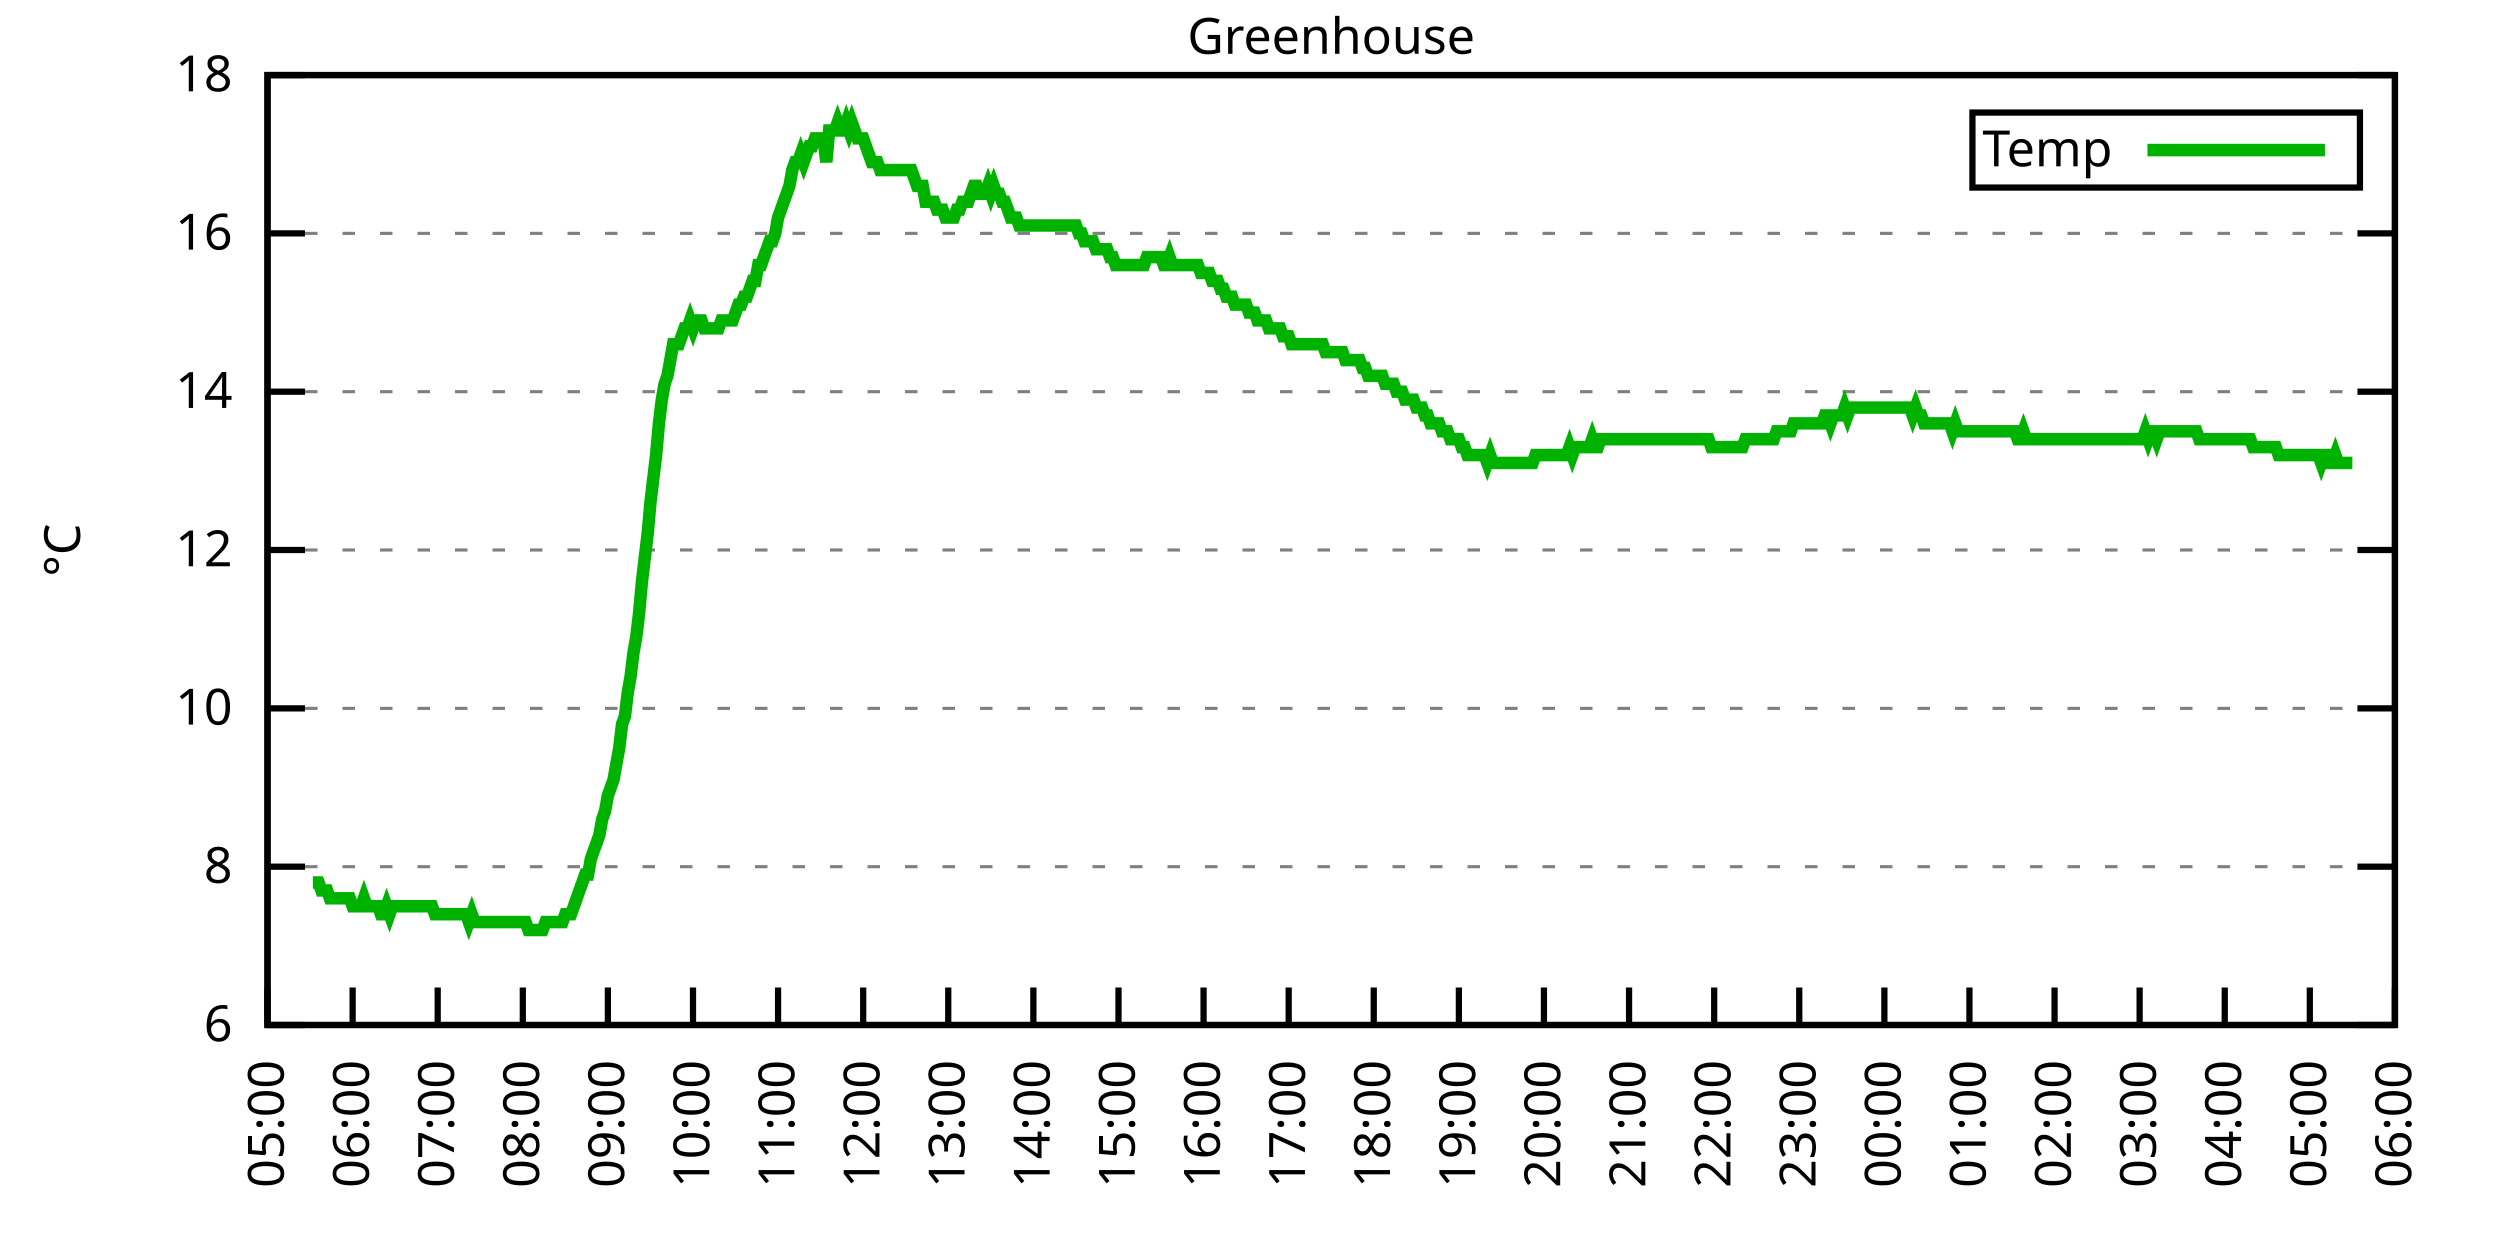
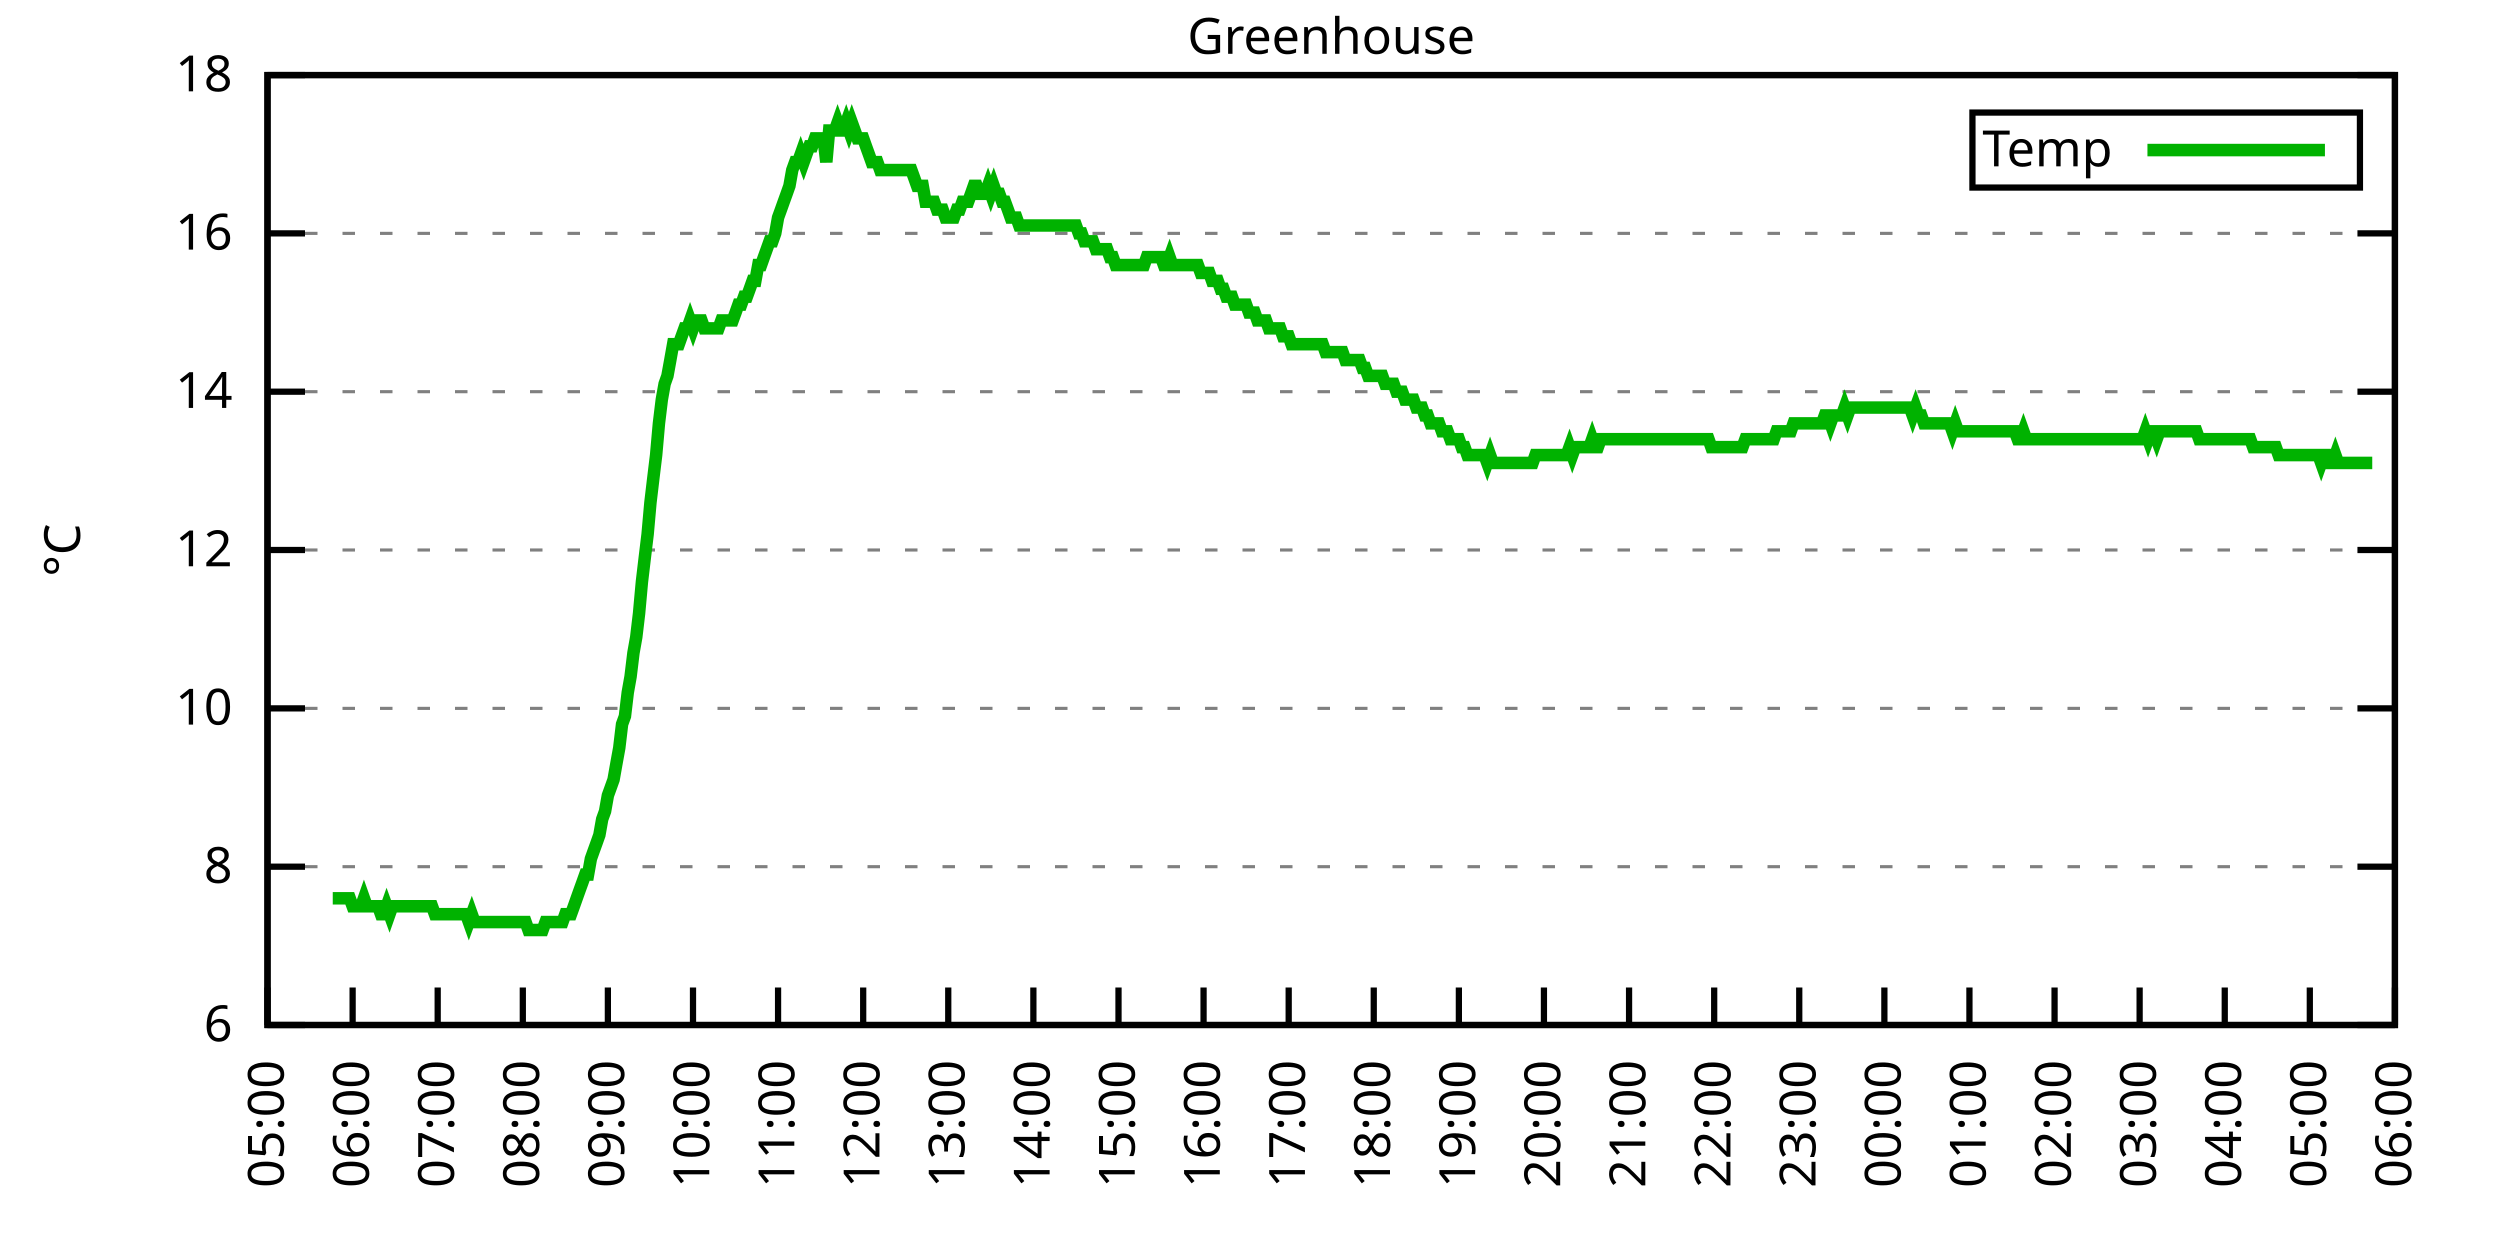
<svg xmlns="http://www.w3.org/2000/svg" xmlns:xlink="http://www.w3.org/1999/xlink" width="400" height="200" viewBox="0 0 400 200">
  <g id="gnuplot_canvas">
    <rect x="0" y="0" width="400" height="200" fill="none" />
    <defs>
      <circle id="gpDot" r="0.5" stroke-width="0.5" stroke="currentColor" />
      <path id="gpPt0" stroke-width="0.333" stroke="currentColor" d="M-1,0 h2 M0,-1 v2" />
      <path id="gpPt1" stroke-width="0.333" stroke="currentColor" d="M-1,-1 L1,1 M1,-1 L-1,1" />
      <path id="gpPt2" stroke-width="0.333" stroke="currentColor" d="M-1,0 L1,0 M0,-1 L0,1 M-1,-1 L1,1 M-1,1 L1,-1" />
      <rect id="gpPt3" stroke-width="0.333" stroke="currentColor" x="-1" y="-1" width="2" height="2" />
      <rect id="gpPt4" stroke-width="0.333" stroke="currentColor" fill="currentColor" x="-1" y="-1" width="2" height="2" />
      <circle id="gpPt5" stroke-width="0.333" stroke="currentColor" cx="0" cy="0" r="1" />
      <use xlink:href="#gpPt5" id="gpPt6" fill="currentColor" stroke="none" />
      <path id="gpPt7" stroke-width="0.333" stroke="currentColor" d="M0,-1.33 L-1.33,0.67 L1.33,0.67 z" />
      <use xlink:href="#gpPt7" id="gpPt8" fill="currentColor" stroke="none" />
      <use xlink:href="#gpPt7" id="gpPt9" stroke="currentColor" transform="rotate(180)" />
      <use xlink:href="#gpPt9" id="gpPt10" fill="currentColor" stroke="none" />
      <use xlink:href="#gpPt3" id="gpPt11" stroke="currentColor" transform="rotate(45)" />
      <use xlink:href="#gpPt11" id="gpPt12" fill="currentColor" stroke="none" />
      <path id="gpPt13" stroke-width="0.333" stroke="currentColor" d="M0,1.330 L1.265,0.411 L0.782,-1.067 L-0.782,-1.076 L-1.265,0.411 z" />
      <use xlink:href="#gpPt13" id="gpPt14" fill="currentColor" stroke="none" />
      <filter id="textbox" filterUnits="objectBoundingBox" x="0" y="0" height="1" width="1">
        <feFlood flood-color="white" flood-opacity="1" result="bgnd" />
        <feComposite in="SourceGraphic" in2="bgnd" operator="atop" />
      </filter>
      <filter id="greybox" filterUnits="objectBoundingBox" x="0" y="0" height="1" width="1">
        <feFlood flood-color="lightgrey" flood-opacity="1" result="grey" />
        <feComposite in="SourceGraphic" in2="grey" operator="atop" />
      </filter>
    </defs>
    <g fill="none" color="white" stroke="currentColor" stroke-width="1.00" stroke-linecap="butt" stroke-linejoin="miter">
</g>
    <g fill="none" color="black" stroke="currentColor" stroke-width="1.00" stroke-linecap="butt" stroke-linejoin="miter">
      <g stroke="none" shape-rendering="crispEdges">
        <polygon fill="rgb(255, 255, 255)" points="42.80,164.00 383.18,164.00 383.18,12.02 42.80,12.02 " />
      </g>
    </g>
    <g fill="none" color="black" stroke="currentColor" stroke-width="1.00" stroke-linecap="butt" stroke-linejoin="miter">
</g>
    <g fill="none" color="black" stroke="black" stroke-width="0.50" stroke-linecap="butt" stroke-linejoin="miter">
</g>
    <g fill="none" color="gray" stroke="currentColor" stroke-width="0.50" stroke-linecap="butt" stroke-linejoin="miter">
      <path stroke="gray" stroke-dasharray="2,4" class="gridline" d="M42.80,164.00 L383.19,164.00  " />
    </g>
    <g fill="none" color="gray" stroke="gray" stroke-width="1.00" stroke-linecap="butt" stroke-linejoin="miter">
</g>
    <g fill="none" color="black" stroke="currentColor" stroke-width="1.00" stroke-linecap="butt" stroke-linejoin="miter">
      <path stroke="black" d="M42.80,164.00 L48.80,164.00 M383.19,164.00 L377.19,164.00  " />
      <g transform="translate(37.20,166.60)" stroke="none" fill="black" font-family="Sans" font-size="8.00" text-anchor="end">
        <text>
          <tspan font-family="Sans"> 6</tspan>
        </text>
      </g>
    </g>
    <g fill="none" color="black" stroke="currentColor" stroke-width="1.00" stroke-linecap="butt" stroke-linejoin="miter">
</g>
    <g fill="none" color="black" stroke="black" stroke-width="0.50" stroke-linecap="butt" stroke-linejoin="miter">
</g>
    <g fill="none" color="gray" stroke="currentColor" stroke-width="0.50" stroke-linecap="butt" stroke-linejoin="miter">
      <path stroke="gray" stroke-dasharray="2,4" class="gridline" d="M42.80,138.67 L383.19,138.67  " />
    </g>
    <g fill="none" color="gray" stroke="gray" stroke-width="1.00" stroke-linecap="butt" stroke-linejoin="miter">
</g>
    <g fill="none" color="black" stroke="currentColor" stroke-width="1.00" stroke-linecap="butt" stroke-linejoin="miter">
      <path stroke="black" d="M42.80,138.67 L48.80,138.67 M383.19,138.67 L377.19,138.67  " />
      <g transform="translate(37.20,141.27)" stroke="none" fill="black" font-family="Sans" font-size="8.00" text-anchor="end">
        <text>
          <tspan font-family="Sans"> 8</tspan>
        </text>
      </g>
    </g>
    <g fill="none" color="black" stroke="currentColor" stroke-width="1.00" stroke-linecap="butt" stroke-linejoin="miter">
</g>
    <g fill="none" color="black" stroke="black" stroke-width="0.50" stroke-linecap="butt" stroke-linejoin="miter">
</g>
    <g fill="none" color="gray" stroke="currentColor" stroke-width="0.50" stroke-linecap="butt" stroke-linejoin="miter">
      <path stroke="gray" stroke-dasharray="2,4" class="gridline" d="M42.80,113.34 L383.19,113.34  " />
    </g>
    <g fill="none" color="gray" stroke="gray" stroke-width="1.00" stroke-linecap="butt" stroke-linejoin="miter">
</g>
    <g fill="none" color="black" stroke="currentColor" stroke-width="1.00" stroke-linecap="butt" stroke-linejoin="miter">
      <path stroke="black" d="M42.80,113.34 L48.80,113.34 M383.19,113.34 L377.19,113.34  " />
      <g transform="translate(37.20,115.94)" stroke="none" fill="black" font-family="Sans" font-size="8.00" text-anchor="end">
        <text>
          <tspan font-family="Sans"> 10</tspan>
        </text>
      </g>
    </g>
    <g fill="none" color="black" stroke="currentColor" stroke-width="1.00" stroke-linecap="butt" stroke-linejoin="miter">
</g>
    <g fill="none" color="black" stroke="black" stroke-width="0.50" stroke-linecap="butt" stroke-linejoin="miter">
</g>
    <g fill="none" color="gray" stroke="currentColor" stroke-width="0.50" stroke-linecap="butt" stroke-linejoin="miter">
      <path stroke="gray" stroke-dasharray="2,4" class="gridline" d="M42.80,88.00 L383.19,88.00  " />
    </g>
    <g fill="none" color="gray" stroke="gray" stroke-width="1.00" stroke-linecap="butt" stroke-linejoin="miter">
</g>
    <g fill="none" color="black" stroke="currentColor" stroke-width="1.00" stroke-linecap="butt" stroke-linejoin="miter">
      <path stroke="black" d="M42.80,88.00 L48.80,88.00 M383.19,88.00 L377.19,88.00  " />
      <g transform="translate(37.20,90.60)" stroke="none" fill="black" font-family="Sans" font-size="8.00" text-anchor="end">
        <text>
          <tspan font-family="Sans"> 12</tspan>
        </text>
      </g>
    </g>
    <g fill="none" color="black" stroke="currentColor" stroke-width="1.00" stroke-linecap="butt" stroke-linejoin="miter">
</g>
    <g fill="none" color="black" stroke="black" stroke-width="0.50" stroke-linecap="butt" stroke-linejoin="miter">
</g>
    <g fill="none" color="gray" stroke="currentColor" stroke-width="0.50" stroke-linecap="butt" stroke-linejoin="miter">
      <path stroke="gray" stroke-dasharray="2,4" class="gridline" d="M42.80,62.67 L383.19,62.67  " />
    </g>
    <g fill="none" color="gray" stroke="gray" stroke-width="1.00" stroke-linecap="butt" stroke-linejoin="miter">
</g>
    <g fill="none" color="black" stroke="currentColor" stroke-width="1.00" stroke-linecap="butt" stroke-linejoin="miter">
      <path stroke="black" d="M42.80,62.67 L48.80,62.67 M383.19,62.67 L377.19,62.67  " />
      <g transform="translate(37.20,65.27)" stroke="none" fill="black" font-family="Sans" font-size="8.00" text-anchor="end">
        <text>
          <tspan font-family="Sans"> 14</tspan>
        </text>
      </g>
    </g>
    <g fill="none" color="black" stroke="currentColor" stroke-width="1.00" stroke-linecap="butt" stroke-linejoin="miter">
</g>
    <g fill="none" color="black" stroke="black" stroke-width="0.50" stroke-linecap="butt" stroke-linejoin="miter">
</g>
    <g fill="none" color="gray" stroke="currentColor" stroke-width="0.50" stroke-linecap="butt" stroke-linejoin="miter">
      <path stroke="gray" stroke-dasharray="2,4" class="gridline" d="M42.80,37.34 L383.19,37.34  " />
    </g>
    <g fill="none" color="gray" stroke="gray" stroke-width="1.00" stroke-linecap="butt" stroke-linejoin="miter">
</g>
    <g fill="none" color="black" stroke="currentColor" stroke-width="1.00" stroke-linecap="butt" stroke-linejoin="miter">
      <path stroke="black" d="M42.80,37.34 L48.80,37.34 M383.19,37.34 L377.19,37.34  " />
      <g transform="translate(37.20,39.94)" stroke="none" fill="black" font-family="Sans" font-size="8.00" text-anchor="end">
        <text>
          <tspan font-family="Sans"> 16</tspan>
        </text>
      </g>
    </g>
    <g fill="none" color="black" stroke="currentColor" stroke-width="1.00" stroke-linecap="butt" stroke-linejoin="miter">
</g>
    <g fill="none" color="black" stroke="black" stroke-width="0.50" stroke-linecap="butt" stroke-linejoin="miter">
</g>
    <g fill="none" color="gray" stroke="currentColor" stroke-width="0.50" stroke-linecap="butt" stroke-linejoin="miter">
      <path stroke="gray" stroke-dasharray="2,4" class="gridline" d="M42.80,12.01 L383.19,12.01  " />
    </g>
    <g fill="none" color="gray" stroke="gray" stroke-width="1.00" stroke-linecap="butt" stroke-linejoin="miter">
</g>
    <g fill="none" color="black" stroke="currentColor" stroke-width="1.00" stroke-linecap="butt" stroke-linejoin="miter">
      <path stroke="black" d="M42.80,12.01 L48.80,12.01 M383.19,12.01 L377.19,12.01  " />
      <g transform="translate(37.20,14.61)" stroke="none" fill="black" font-family="Sans" font-size="8.00" text-anchor="end">
        <text>
          <tspan font-family="Sans"> 18</tspan>
        </text>
      </g>
    </g>
    <g fill="none" color="black" stroke="currentColor" stroke-width="1.00" stroke-linecap="butt" stroke-linejoin="miter">
      <path stroke="black" d="M42.80,164.00 L42.80,158.00  " />
      <g transform="translate(45.40,169.60) rotate(270.00)" stroke="none" fill="black" font-family="Sans" font-size="8.00" text-anchor="end">
        <text>
          <tspan font-family="Sans">05:00</tspan>
        </text>
      </g>
    </g>
    <g fill="none" color="black" stroke="currentColor" stroke-width="1.00" stroke-linecap="butt" stroke-linejoin="miter">
      <path stroke="black" d="M56.42,164.00 L56.42,158.00  " />
      <g transform="translate(59.02,169.60) rotate(270.00)" stroke="none" fill="black" font-family="Sans" font-size="8.00" text-anchor="end">
        <text>
          <tspan font-family="Sans">06:00</tspan>
        </text>
      </g>
    </g>
    <g fill="none" color="black" stroke="currentColor" stroke-width="1.00" stroke-linecap="butt" stroke-linejoin="miter">
      <path stroke="black" d="M70.03,164.00 L70.03,158.00  " />
      <g transform="translate(72.63,169.60) rotate(270.00)" stroke="none" fill="black" font-family="Sans" font-size="8.00" text-anchor="end">
        <text>
          <tspan font-family="Sans">07:00</tspan>
        </text>
      </g>
    </g>
    <g fill="none" color="black" stroke="currentColor" stroke-width="1.00" stroke-linecap="butt" stroke-linejoin="miter">
      <path stroke="black" d="M83.65,164.00 L83.65,158.00  " />
      <g transform="translate(86.25,169.60) rotate(270.00)" stroke="none" fill="black" font-family="Sans" font-size="8.00" text-anchor="end">
        <text>
          <tspan font-family="Sans">08:00</tspan>
        </text>
      </g>
    </g>
    <g fill="none" color="black" stroke="currentColor" stroke-width="1.00" stroke-linecap="butt" stroke-linejoin="miter">
      <path stroke="black" d="M97.26,164.00 L97.26,158.00  " />
      <g transform="translate(99.86,169.60) rotate(270.00)" stroke="none" fill="black" font-family="Sans" font-size="8.00" text-anchor="end">
        <text>
          <tspan font-family="Sans">09:00</tspan>
        </text>
      </g>
    </g>
    <g fill="none" color="black" stroke="currentColor" stroke-width="1.00" stroke-linecap="butt" stroke-linejoin="miter">
      <path stroke="black" d="M110.88,164.00 L110.88,158.00  " />
      <g transform="translate(113.48,169.60) rotate(270.00)" stroke="none" fill="black" font-family="Sans" font-size="8.00" text-anchor="end">
        <text>
          <tspan font-family="Sans">10:00</tspan>
        </text>
      </g>
    </g>
    <g fill="none" color="black" stroke="currentColor" stroke-width="1.00" stroke-linecap="butt" stroke-linejoin="miter">
      <path stroke="black" d="M124.49,164.00 L124.49,158.00  " />
      <g transform="translate(127.09,169.60) rotate(270.00)" stroke="none" fill="black" font-family="Sans" font-size="8.00" text-anchor="end">
        <text>
          <tspan font-family="Sans">11:00</tspan>
        </text>
      </g>
    </g>
    <g fill="none" color="black" stroke="currentColor" stroke-width="1.00" stroke-linecap="butt" stroke-linejoin="miter">
      <path stroke="black" d="M138.11,164.00 L138.11,158.00  " />
      <g transform="translate(140.71,169.60) rotate(270.00)" stroke="none" fill="black" font-family="Sans" font-size="8.00" text-anchor="end">
        <text>
          <tspan font-family="Sans">12:00</tspan>
        </text>
      </g>
    </g>
    <g fill="none" color="black" stroke="currentColor" stroke-width="1.00" stroke-linecap="butt" stroke-linejoin="miter">
      <path stroke="black" d="M151.72,164.00 L151.72,158.00  " />
      <g transform="translate(154.32,169.60) rotate(270.00)" stroke="none" fill="black" font-family="Sans" font-size="8.00" text-anchor="end">
        <text>
          <tspan font-family="Sans">13:00</tspan>
        </text>
      </g>
    </g>
    <g fill="none" color="black" stroke="currentColor" stroke-width="1.00" stroke-linecap="butt" stroke-linejoin="miter">
      <path stroke="black" d="M165.34,164.00 L165.34,158.00  " />
      <g transform="translate(167.94,169.60) rotate(270.00)" stroke="none" fill="black" font-family="Sans" font-size="8.00" text-anchor="end">
        <text>
          <tspan font-family="Sans">14:00</tspan>
        </text>
      </g>
    </g>
    <g fill="none" color="black" stroke="currentColor" stroke-width="1.00" stroke-linecap="butt" stroke-linejoin="miter">
      <path stroke="black" d="M178.96,164.00 L178.96,158.00  " />
      <g transform="translate(181.56,169.60) rotate(270.00)" stroke="none" fill="black" font-family="Sans" font-size="8.00" text-anchor="end">
        <text>
          <tspan font-family="Sans">15:00</tspan>
        </text>
      </g>
    </g>
    <g fill="none" color="black" stroke="currentColor" stroke-width="1.00" stroke-linecap="butt" stroke-linejoin="miter">
      <path stroke="black" d="M192.57,164.00 L192.57,158.00  " />
      <g transform="translate(195.17,169.60) rotate(270.00)" stroke="none" fill="black" font-family="Sans" font-size="8.00" text-anchor="end">
        <text>
          <tspan font-family="Sans">16:00</tspan>
        </text>
      </g>
    </g>
    <g fill="none" color="black" stroke="currentColor" stroke-width="1.00" stroke-linecap="butt" stroke-linejoin="miter">
      <path stroke="black" d="M206.19,164.00 L206.19,158.00  " />
      <g transform="translate(208.79,169.60) rotate(270.00)" stroke="none" fill="black" font-family="Sans" font-size="8.00" text-anchor="end">
        <text>
          <tspan font-family="Sans">17:00</tspan>
        </text>
      </g>
    </g>
    <g fill="none" color="black" stroke="currentColor" stroke-width="1.00" stroke-linecap="butt" stroke-linejoin="miter">
      <path stroke="black" d="M219.80,164.00 L219.80,158.00  " />
      <g transform="translate(222.40,169.60) rotate(270.00)" stroke="none" fill="black" font-family="Sans" font-size="8.00" text-anchor="end">
        <text>
          <tspan font-family="Sans">18:00</tspan>
        </text>
      </g>
    </g>
    <g fill="none" color="black" stroke="currentColor" stroke-width="1.00" stroke-linecap="butt" stroke-linejoin="miter">
      <path stroke="black" d="M233.42,164.00 L233.42,158.00  " />
      <g transform="translate(236.02,169.60) rotate(270.00)" stroke="none" fill="black" font-family="Sans" font-size="8.00" text-anchor="end">
        <text>
          <tspan font-family="Sans">19:00</tspan>
        </text>
      </g>
    </g>
    <g fill="none" color="black" stroke="currentColor" stroke-width="1.00" stroke-linecap="butt" stroke-linejoin="miter">
      <path stroke="black" d="M247.03,164.00 L247.03,158.00  " />
      <g transform="translate(249.63,169.60) rotate(270.00)" stroke="none" fill="black" font-family="Sans" font-size="8.00" text-anchor="end">
        <text>
          <tspan font-family="Sans">20:00</tspan>
        </text>
      </g>
    </g>
    <g fill="none" color="black" stroke="currentColor" stroke-width="1.00" stroke-linecap="butt" stroke-linejoin="miter">
      <path stroke="black" d="M260.65,164.00 L260.65,158.00  " />
      <g transform="translate(263.25,169.60) rotate(270.00)" stroke="none" fill="black" font-family="Sans" font-size="8.00" text-anchor="end">
        <text>
          <tspan font-family="Sans">21:00</tspan>
        </text>
      </g>
    </g>
    <g fill="none" color="black" stroke="currentColor" stroke-width="1.00" stroke-linecap="butt" stroke-linejoin="miter">
      <path stroke="black" d="M274.27,164.00 L274.27,158.00  " />
      <g transform="translate(276.87,169.60) rotate(270.00)" stroke="none" fill="black" font-family="Sans" font-size="8.00" text-anchor="end">
        <text>
          <tspan font-family="Sans">22:00</tspan>
        </text>
      </g>
    </g>
    <g fill="none" color="black" stroke="currentColor" stroke-width="1.00" stroke-linecap="butt" stroke-linejoin="miter">
      <path stroke="black" d="M287.88,164.00 L287.88,158.00  " />
      <g transform="translate(290.48,169.60) rotate(270.00)" stroke="none" fill="black" font-family="Sans" font-size="8.00" text-anchor="end">
        <text>
          <tspan font-family="Sans">23:00</tspan>
        </text>
      </g>
    </g>
    <g fill="none" color="black" stroke="currentColor" stroke-width="1.00" stroke-linecap="butt" stroke-linejoin="miter">
      <path stroke="black" d="M301.50,164.00 L301.50,158.00  " />
      <g transform="translate(304.10,169.60) rotate(270.00)" stroke="none" fill="black" font-family="Sans" font-size="8.00" text-anchor="end">
        <text>
          <tspan font-family="Sans">00:00</tspan>
        </text>
      </g>
    </g>
    <g fill="none" color="black" stroke="currentColor" stroke-width="1.00" stroke-linecap="butt" stroke-linejoin="miter">
      <path stroke="black" d="M315.11,164.00 L315.11,158.00  " />
      <g transform="translate(317.71,169.60) rotate(270.00)" stroke="none" fill="black" font-family="Sans" font-size="8.00" text-anchor="end">
        <text>
          <tspan font-family="Sans">01:00</tspan>
        </text>
      </g>
    </g>
    <g fill="none" color="black" stroke="currentColor" stroke-width="1.00" stroke-linecap="butt" stroke-linejoin="miter">
      <path stroke="black" d="M328.73,164.00 L328.73,158.00  " />
      <g transform="translate(331.33,169.60) rotate(270.00)" stroke="none" fill="black" font-family="Sans" font-size="8.00" text-anchor="end">
        <text>
          <tspan font-family="Sans">02:00</tspan>
        </text>
      </g>
    </g>
    <g fill="none" color="black" stroke="currentColor" stroke-width="1.00" stroke-linecap="butt" stroke-linejoin="miter">
      <path stroke="black" d="M342.34,164.00 L342.34,158.00  " />
      <g transform="translate(344.94,169.60) rotate(270.00)" stroke="none" fill="black" font-family="Sans" font-size="8.00" text-anchor="end">
        <text>
          <tspan font-family="Sans">03:00</tspan>
        </text>
      </g>
    </g>
    <g fill="none" color="black" stroke="currentColor" stroke-width="1.00" stroke-linecap="butt" stroke-linejoin="miter">
      <path stroke="black" d="M355.96,164.00 L355.96,158.00  " />
      <g transform="translate(358.56,169.60) rotate(270.00)" stroke="none" fill="black" font-family="Sans" font-size="8.00" text-anchor="end">
        <text>
          <tspan font-family="Sans">04:00</tspan>
        </text>
      </g>
    </g>
    <g fill="none" color="black" stroke="currentColor" stroke-width="1.00" stroke-linecap="butt" stroke-linejoin="miter">
      <path stroke="black" d="M369.57,164.00 L369.57,158.00  " />
      <g transform="translate(372.17,169.60) rotate(270.00)" stroke="none" fill="black" font-family="Sans" font-size="8.00" text-anchor="end">
        <text>
          <tspan font-family="Sans">05:00</tspan>
        </text>
      </g>
    </g>
    <g fill="none" color="black" stroke="currentColor" stroke-width="1.00" stroke-linecap="butt" stroke-linejoin="miter">
      <path stroke="black" d="M383.19,164.00 L383.19,158.00  " />
      <g transform="translate(385.79,169.60) rotate(270.00)" stroke="none" fill="black" font-family="Sans" font-size="8.00" text-anchor="end">
        <text>
          <tspan font-family="Sans">06:00</tspan>
        </text>
      </g>
    </g>
    <g fill="none" color="black" stroke="currentColor" stroke-width="1.00" stroke-linecap="butt" stroke-linejoin="miter">
</g>
    <g fill="none" color="black" stroke="currentColor" stroke-width="1.00" stroke-linecap="butt" stroke-linejoin="miter">
      <path stroke="black" d="M42.80,12.01 L42.80,164.00 L383.19,164.00 L383.19,12.01 L42.80,12.01 Z  " />
    </g>
    <g fill="none" color="black" stroke="currentColor" stroke-width="1.00" stroke-linecap="butt" stroke-linejoin="miter">
</g>
    <g fill="none" color="black" stroke="currentColor" stroke-width="1.00" stroke-linecap="butt" stroke-linejoin="miter">
      <path stroke="black" d="M315.59,30.01 L315.59,18.01 L377.59,18.01 L377.59,30.01 L315.59,30.01 Z  " />
    </g>
    <g id="Greenhouse_plot_1">
      <g fill="none" color="white" stroke="black" stroke-width="2.00" stroke-linecap="butt" stroke-linejoin="miter">
</g>
      <g fill="none" color="black" stroke="currentColor" stroke-width="2.00" stroke-linecap="butt" stroke-linejoin="miter">
        <g transform="translate(337.99,26.61)" stroke="none" fill="black" font-family="Sans" font-size="8.00" text-anchor="end">
          <text>
            <tspan font-family="Sans">Temp</tspan>
          </text>
        </g>
      </g>
      <g fill="none" color="black" stroke="currentColor" stroke-width="2.00" stroke-linecap="butt" stroke-linejoin="miter">
-         <path stroke="rgb(  0, 178,   0)" d="M343.59,24.01 L371.99,24.01 M50.06,141.20 L50.52,141.20 L50.97,141.20 L51.42,142.47 L51.88,142.47 L52.33,142.47   L52.78,143.73 L53.24,143.73 L53.69,143.73 L54.15,143.73 L54.60,143.73 L55.05,143.73 L55.51,143.73 L55.96,143.73   L56.42,145.00 L56.87,145.00 L57.32,145.00 L57.78,145.00 L58.23,143.73 L58.68,145.00 L59.14,145.00 L59.59,145.00   L60.05,145.00 L60.50,145.00 L60.95,146.27 L61.41,146.27 L61.86,145.00 L62.32,146.27 L62.77,145.00 L63.22,145.00   L63.68,145.00 L64.13,145.00 L64.58,145.00 L65.04,145.00 L65.49,145.00 L65.95,145.00 L66.40,145.00 L66.85,145.00   L67.31,145.00 L67.76,145.00 L68.22,145.00 L68.67,145.00 L69.12,145.00 L69.58,146.27 L70.03,146.27 L70.49,146.27   L70.94,146.27 L71.39,146.27 L71.85,146.27 L72.30,146.27 L72.75,146.27 L73.21,146.27 L73.66,146.27 L74.12,146.27   L74.57,146.27 L75.02,147.53 L75.48,146.27 L75.93,147.53 L76.39,147.53 L76.84,147.53 L77.29,147.53 L77.75,147.53   L78.20,147.53 L78.65,147.53 L79.11,147.53 L79.56,147.53 L80.02,147.53 L80.47,147.53 L80.92,147.53 L81.38,147.53   L81.83,147.53 L82.29,147.53 L82.74,147.53 L83.19,147.53 L83.65,147.53 L84.10,147.53 L84.55,148.80 L85.01,148.80   L85.46,148.80 L85.92,148.80 L86.37,148.80 L86.82,148.80 L87.28,147.53 L87.73,147.53 L88.19,147.53 L88.64,147.53   L89.09,147.53 L89.55,147.53 L90.00,147.53 L90.45,146.27 L90.91,146.27 L91.36,146.27 L91.82,145.00 L92.27,143.73   L92.72,142.47 L93.18,141.20 L93.63,139.93 L94.09,139.93 L94.54,137.40 L94.99,136.14 L95.45,134.87 L95.90,133.60   L96.35,131.07 L96.81,129.80 L97.26,127.27 L97.72,126.00 L98.17,124.74 L98.62,122.20 L99.08,119.67 L99.53,115.87   L99.99,114.60 L100.44,110.80 L100.89,108.27 L101.35,104.47 L101.80,101.94 L102.25,98.14 L102.71,93.07 L103.16,89.27   L103.62,85.47 L104.07,80.41 L104.52,76.61 L104.98,72.81 L105.43,67.74 L105.89,63.94 L106.34,61.41 L106.79,60.14   L107.25,57.61 L107.70,55.07 L108.15,55.07 L108.61,55.07 L109.06,53.81 L109.52,52.54 L109.97,52.54 L110.42,51.27   L110.88,52.54 L111.33,51.27 L111.79,51.27 L112.24,51.27 L112.69,52.54 L113.15,52.54 L113.60,52.54 L114.05,52.54   L114.51,52.54 L114.96,52.54 L115.42,51.27 L115.87,51.27 L116.32,51.27 L116.78,51.27 L117.23,51.27 L117.69,50.01   L118.14,48.74 L118.59,48.74 L119.05,47.47 L119.50,47.47 L119.96,46.21 L120.41,44.94 L120.86,44.94 L121.32,42.41   L121.77,42.41 L122.22,41.14 L122.68,39.87 L123.13,38.61 L123.59,38.61 L124.04,37.34 L124.49,34.81 L124.95,33.54   L125.40,32.28 L125.86,31.01 L126.31,29.74 L126.76,27.21 L127.22,25.94 L127.67,25.94 L128.12,24.68 L128.58,25.94   L129.03,24.68 L129.49,23.41 L129.94,23.41 L130.39,22.14 L130.85,22.14 L131.30,22.14 L131.76,22.14 L132.21,25.94   L132.66,20.88 L133.12,20.88 L133.57,20.88 L134.02,19.61 L134.48,20.88 L134.93,20.88 L135.39,19.61 L135.84,20.88   L136.29,19.61 L136.75,20.88 L137.20,22.14 L137.66,22.14 L138.11,22.14 L138.56,23.41 L139.02,24.68 L139.47,25.94   L139.92,25.94 L140.38,25.94 L140.83,27.21 L141.29,27.21 L141.74,27.21 L142.19,27.21 L142.65,27.21 L143.10,27.21   L143.56,27.21 L144.01,27.21 L144.46,27.21 L144.92,27.21 L145.37,27.21 L145.82,27.21 L146.28,28.48 L146.73,29.74   L147.19,29.74 L147.64,29.74 L148.09,32.28 L148.55,32.28 L149.00,32.28 L149.46,32.28 L149.91,33.54 L150.36,33.54   L150.82,33.54 L151.27,34.81 L151.72,34.81 L152.18,34.81 L152.63,34.81 L153.09,33.54 L153.54,33.54 L153.99,32.28   L154.45,32.28 L154.90,32.28 L155.36,31.01 L155.81,29.74 L156.26,29.74 L156.72,31.01 L157.17,31.01 L157.62,31.01   L158.08,29.74 L158.53,31.01 L158.99,29.74 L159.44,31.01 L159.89,31.01 L160.35,32.28 L160.80,32.28 L161.26,33.54   L161.71,34.81 L162.16,34.81 L162.62,34.81 L163.07,36.08 L163.52,36.08 L163.98,36.08 L164.43,36.08 L164.89,36.08   L165.34,36.08 L165.79,36.08 L166.25,36.08 L166.70,36.08 L167.16,36.08 L167.61,36.08 L168.06,36.08 L168.52,36.08   L168.97,36.08 L169.43,36.08 L169.88,36.08 L170.33,36.08 L170.79,36.08 L171.24,36.08 L171.69,36.08 L172.15,36.08   L172.60,37.34 L173.06,37.34 L173.51,38.61 L173.96,38.61 L174.42,38.61 L174.87,38.61 L175.33,39.87 L175.78,39.87   L176.23,39.87 L176.69,39.87 L177.14,39.87 L177.59,41.14 L178.05,41.14 L178.50,42.41 L178.96,42.41 L179.41,42.41   L179.86,42.41 L180.32,42.41 L180.77,42.41 L181.23,42.41 L181.68,42.41 L182.13,42.41 L182.59,42.41 L183.04,42.41   L183.49,41.14 L183.95,41.14 L184.40,41.14 L184.86,41.14 L185.31,41.14 L185.76,41.14 L186.22,42.41 L186.67,42.41   L187.13,41.14 L187.58,42.41 L188.03,42.41 L188.49,42.41 L188.94,42.41 L189.39,42.41 L189.85,42.41 L190.30,42.41   L190.76,42.41 L191.21,42.41 L191.66,42.41 L192.12,43.67 L192.57,43.67 L193.03,43.67 L193.48,43.67 L193.93,44.94   L194.39,44.94 L194.84,44.94 L195.29,46.21 L195.75,46.21 L196.20,47.47 L196.66,47.47 L197.11,47.47 L197.56,48.74   L198.02,48.74 L198.47,48.74 L198.93,48.74 L199.38,48.74 L199.83,50.01 L200.29,50.01 L200.74,50.01 L201.19,51.27   L201.65,51.27 L202.10,51.27 L202.56,51.27 L203.01,52.54 L203.46,52.54 L203.92,52.54 L204.37,52.54 L204.83,52.54   L205.28,53.81 L205.73,53.81 L206.19,53.81 L206.64,55.07 L207.09,55.07 L207.55,55.07 L208.00,55.07 L208.46,55.07   L208.91,55.07 L209.36,55.07 L209.82,55.07 L210.27,55.07 L210.73,55.07 L211.18,55.07 L211.63,55.07 L212.09,56.34   L212.54,56.34 L213.00,56.34 L213.45,56.34 L213.90,56.34 L214.36,56.34 L214.81,56.34 L215.26,57.61 L215.72,57.61   L216.17,57.61 L216.63,57.61 L217.08,57.61 L217.53,57.61 L217.99,58.87 L218.44,58.87 L218.90,60.14 L219.35,60.14   L219.80,60.14 L220.26,60.14 L220.71,60.14 L221.16,60.14 L221.62,61.41 L222.07,61.41 L222.53,61.41 L222.98,61.41   L223.43,62.67 L223.89,62.67 L224.34,62.67 L224.80,63.94 L225.25,63.94 L225.70,63.94 L226.16,63.94 L226.61,65.21   L227.06,65.21 L227.52,65.21 L227.97,66.47 L228.43,66.47 L228.88,67.74 L229.33,67.74 L229.79,67.74 L230.24,67.74   L230.70,69.01 L231.15,69.01 L231.60,69.01 L232.06,70.27 L232.51,70.27 L232.96,70.27 L233.42,70.27 L233.87,71.54   L234.33,71.54 L234.78,72.81 L235.23,72.81 L235.69,72.81 L236.14,72.81 L236.60,72.81 L237.05,72.81 L237.50,72.81   L237.96,74.07 L238.41,72.81 L238.86,74.07 L239.32,74.07 L239.77,74.07 L240.23,74.07 L240.68,74.07 L241.13,74.07   L241.59,74.07 L242.04,74.07 L242.50,74.07 L242.95,74.07 L243.40,74.07 L243.86,74.07 L244.31,74.07 L244.76,74.07   L245.22,74.07 L245.67,72.81 L246.13,72.81 L246.58,72.81 L247.03,72.81 L247.49,72.81 L247.94,72.81 L248.40,72.81   L248.85,72.81 L249.30,72.81 L249.76,72.81 L250.21,72.81 L250.66,72.81 L251.12,71.54 L251.57,72.81 L252.03,71.54   L252.48,71.54 L252.93,71.54 L253.39,71.54 L253.84,71.54 L254.30,71.54 L254.75,70.27 L255.20,71.54 L255.66,71.54   L256.11,70.27 L256.56,70.27 L257.02,70.27 L257.47,70.27 L257.93,70.27 L258.38,70.27 L258.83,70.27 L259.29,70.27   L259.74,70.27 L260.20,70.27 L260.65,70.27 L261.10,70.27 L261.56,70.27 L262.01,70.27 L262.47,70.27 L262.92,70.27   L263.37,70.27 L263.83,70.27 L264.28,70.27 L264.73,70.27 L265.19,70.27 L265.64,70.27 L266.10,70.27 L266.55,70.27   L267.00,70.27 L267.46,70.27 L267.91,70.27 L268.37,70.27 L268.82,70.27 L269.27,70.27 L269.73,70.27 L270.18,70.27   L270.63,70.27 L271.09,70.27 L271.54,70.27 L272.00,70.27 L272.45,70.27 L272.90,70.27 L273.36,70.27 L273.81,71.54   L274.27,71.54 L274.72,71.54 L275.17,71.54 L275.63,71.54 L276.08,71.54 L276.53,71.54 L276.99,71.54 L277.44,71.54   L277.90,71.54 L278.35,71.54 L278.80,71.54 L279.26,70.27 L279.71,70.27 L280.17,70.27 L280.62,70.27 L281.07,70.27   L281.53,70.27 L281.98,70.27 L282.43,70.27 L282.89,70.27 L283.34,70.27 L283.80,70.27 L284.25,69.01 L284.70,69.01   L285.16,69.01 L285.61,69.01 L286.07,69.01 L286.52,69.01 L286.97,67.74 L287.43,67.74 L287.88,67.74 L288.33,67.74   L288.79,67.74 L289.24,67.74 L289.70,67.74 L290.15,67.74 L290.60,67.74 L291.06,67.74 L291.51,67.74 L291.97,66.47   L292.42,66.47 L292.87,67.74 L293.33,66.47 L293.78,66.47 L294.23,66.47 L294.69,66.47 L295.14,65.21 L295.60,66.47   L296.05,65.21 L296.50,65.21 L296.96,65.21 L297.41,65.21 L297.87,65.21 L298.32,65.21 L298.77,65.21 L299.23,65.21   L299.68,65.21 L300.13,65.21 L300.59,65.21 L301.04,65.21 L301.50,65.21 L301.95,65.21 L302.40,65.21 L302.86,65.21   L303.31,65.21 L303.77,65.21 L304.22,65.21 L304.67,65.21 L305.13,65.21 L305.58,65.21 L306.03,66.47 L306.49,65.21   L306.94,66.47 L307.40,66.47 L307.85,67.74 L308.30,67.74 L308.76,67.74 L309.21,67.74 L309.67,67.74 L310.12,67.74   L310.57,67.74 L311.03,67.74 L311.48,67.74 L311.94,67.74 L312.39,69.01 L312.84,67.74 L313.30,69.01 L313.75,69.01   L314.20,69.01 L314.66,69.01 L315.11,69.01 L315.57,69.01 L316.02,69.01 L316.47,69.01 L316.93,69.01 L317.38,69.01   L317.84,69.01 L318.29,69.01 L318.74,69.01 L319.20,69.01 L319.65,69.01 L320.10,69.01 L320.56,69.01 L321.01,69.01   L321.47,69.01 L321.92,69.01 L322.37,69.01 L322.83,70.27 L323.28,70.27 L323.74,69.01 L324.19,70.27 L324.64,70.27   L325.10,70.27 L325.55,70.27 L326.00,70.27 L326.46,70.27 L326.91,70.27 L327.37,70.27 L327.82,70.27 L328.27,70.27   L328.73,70.27 L329.18,70.27 L329.64,70.27 L330.09,70.27 L330.54,70.27 L331.00,70.27 L331.45,70.27 L331.90,70.27   L332.36,70.27 L332.81,70.27 L333.27,70.27 L333.72,70.27 L334.17,70.27 L334.63,70.27 L335.08,70.27 L335.54,70.27   L335.99,70.27 L336.44,70.27 L336.90,70.27 L337.35,70.27 L337.80,70.27 L338.26,70.27 L338.71,70.27 L339.17,70.27   L339.62,70.27 L340.07,70.27 L340.53,70.27 L340.98,70.27 L341.44,70.27 L341.89,70.27 L342.34,70.27 L342.80,70.27   L343.25,69.01 L343.70,70.27 L344.16,69.01 L344.61,69.01 L345.07,70.27 L345.52,69.01 L345.97,69.01 L346.43,69.01   L346.88,69.01 L347.34,69.01 L347.79,69.01 L348.24,69.01 L348.70,69.01 L349.15,69.01 L349.60,69.01 L350.06,69.01   L350.51,69.01 L350.97,69.01 L351.42,69.01 L351.87,70.27 L352.33,70.27 L352.78,70.27 L353.24,70.27 L353.69,70.27   L354.14,70.27 L354.60,70.27 L355.05,70.27 L355.50,70.27 L355.96,70.27 L356.41,70.27 L356.87,70.27 L357.32,70.27   L357.77,70.27 L358.23,70.27 L358.68,70.27 L359.14,70.27 L359.59,70.27 L360.04,70.27 L360.50,71.54 L360.95,71.54   L361.41,71.54 L361.86,71.54 L362.31,71.54 L362.77,71.54 L363.22,71.54 L363.67,71.54 L364.13,71.54 L364.58,72.81   L365.04,72.81 L365.49,72.81 L365.94,72.81 L366.40,72.81 L366.85,72.81 L367.31,72.81 L367.76,72.81 L368.21,72.81   L368.67,72.81 L369.12,72.81 L369.57,72.81 L370.03,72.81 L370.48,72.81 L370.94,72.81 L371.39,74.07 L371.84,72.81   L372.30,72.81 L372.75,74.07 L373.21,74.07 L373.66,72.81 L374.11,74.07 L374.57,74.07 L375.02,74.07 L375.47,74.07   L375.93,74.07 L376.38,74.07  " />
+         <path stroke="rgb(  0, 178,   0)" d="M343.59,24.01 L371.99,24.01 M53.24,143.73 L53.69,143.73 L54.15,143.73 L54.60,143.73 L55.05,143.73 L55.51,143.73   L55.96,143.73 L56.42,145.00 L56.87,145.00 L57.32,145.00 L57.78,145.00 L58.23,143.73 L58.68,145.00 L59.14,145.00   L59.59,145.00 L60.05,145.00 L60.50,145.00 L60.95,146.27 L61.41,146.27 L61.86,145.00 L62.32,146.27 L62.77,145.00   L63.22,145.00 L63.68,145.00 L64.13,145.00 L64.58,145.00 L65.04,145.00 L65.49,145.00 L65.95,145.00 L66.40,145.00   L66.85,145.00 L67.31,145.00 L67.76,145.00 L68.22,145.00 L68.67,145.00 L69.12,145.00 L69.58,146.27 L70.03,146.27   L70.49,146.27 L70.94,146.27 L71.39,146.27 L71.85,146.27 L72.30,146.27 L72.75,146.27 L73.21,146.27 L73.66,146.27   L74.12,146.27 L74.57,146.27 L75.02,147.53 L75.48,146.27 L75.93,147.53 L76.39,147.53 L76.84,147.53 L77.29,147.53   L77.75,147.53 L78.20,147.53 L78.65,147.53 L79.11,147.53 L79.56,147.53 L80.02,147.53 L80.47,147.53 L80.92,147.53   L81.38,147.53 L81.83,147.53 L82.29,147.53 L82.74,147.53 L83.19,147.53 L83.65,147.53 L84.10,147.53 L84.55,148.80   L85.01,148.80 L85.46,148.80 L85.92,148.80 L86.37,148.80 L86.82,148.80 L87.28,147.53 L87.73,147.53 L88.19,147.53   L88.64,147.53 L89.09,147.53 L89.55,147.53 L90.00,147.53 L90.45,146.27 L90.91,146.27 L91.36,146.27 L91.82,145.00   L92.27,143.73 L92.72,142.47 L93.18,141.20 L93.63,139.93 L94.09,139.93 L94.54,137.40 L94.99,136.14 L95.45,134.87   L95.90,133.60 L96.35,131.07 L96.81,129.80 L97.26,127.27 L97.72,126.00 L98.17,124.74 L98.62,122.20 L99.08,119.67   L99.53,115.87 L99.99,114.60 L100.44,110.80 L100.89,108.27 L101.35,104.47 L101.80,101.94 L102.25,98.14 L102.71,93.07   L103.16,89.27 L103.62,85.47 L104.07,80.41 L104.52,76.61 L104.98,72.81 L105.43,67.74 L105.89,63.94 L106.34,61.41   L106.79,60.14 L107.25,57.61 L107.70,55.07 L108.15,55.07 L108.61,55.07 L109.06,53.81 L109.52,52.54 L109.97,52.54   L110.42,51.27 L110.88,52.54 L111.33,51.27 L111.79,51.27 L112.24,51.27 L112.69,52.54 L113.15,52.54 L113.60,52.54   L114.05,52.54 L114.51,52.54 L114.96,52.54 L115.42,51.27 L115.87,51.27 L116.32,51.27 L116.78,51.27 L117.23,51.27   L117.69,50.01 L118.14,48.74 L118.59,48.74 L119.05,47.47 L119.50,47.47 L119.96,46.21 L120.41,44.94 L120.86,44.94   L121.32,42.41 L121.77,42.41 L122.22,41.14 L122.68,39.87 L123.13,38.61 L123.59,38.61 L124.04,37.34 L124.49,34.81   L124.95,33.54 L125.40,32.28 L125.86,31.01 L126.31,29.74 L126.76,27.21 L127.22,25.94 L127.67,25.94 L128.12,24.68   L128.58,25.94 L129.03,24.68 L129.49,23.41 L129.94,23.41 L130.39,22.14 L130.85,22.14 L131.30,22.14 L131.76,22.14   L132.21,25.94 L132.66,20.88 L133.12,20.88 L133.57,20.88 L134.02,19.61 L134.48,20.88 L134.93,20.88 L135.39,19.61   L135.84,20.88 L136.29,19.61 L136.75,20.88 L137.20,22.14 L137.66,22.14 L138.11,22.14 L138.56,23.41 L139.02,24.68   L139.47,25.94 L139.92,25.94 L140.38,25.94 L140.83,27.21 L141.29,27.21 L141.74,27.21 L142.19,27.21 L142.65,27.21   L143.10,27.21 L143.56,27.21 L144.01,27.21 L144.46,27.21 L144.92,27.21 L145.37,27.21 L145.82,27.21 L146.28,28.48   L146.73,29.74 L147.19,29.74 L147.64,29.74 L148.09,32.28 L148.55,32.28 L149.00,32.28 L149.46,32.28 L149.91,33.54   L150.36,33.54 L150.82,33.54 L151.27,34.81 L151.72,34.81 L152.18,34.81 L152.63,34.81 L153.09,33.54 L153.54,33.54   L153.99,32.28 L154.45,32.28 L154.90,32.28 L155.36,31.01 L155.81,29.74 L156.26,29.74 L156.72,31.01 L157.17,31.01   L157.62,31.01 L158.08,29.74 L158.53,31.01 L158.99,29.74 L159.44,31.01 L159.89,31.01 L160.35,32.28 L160.80,32.28   L161.26,33.54 L161.71,34.81 L162.16,34.81 L162.62,34.81 L163.07,36.08 L163.52,36.08 L163.98,36.08 L164.43,36.08   L164.89,36.08 L165.34,36.08 L165.79,36.08 L166.25,36.08 L166.70,36.08 L167.16,36.08 L167.61,36.08 L168.06,36.08   L168.52,36.08 L168.97,36.08 L169.43,36.08 L169.88,36.08 L170.33,36.08 L170.79,36.08 L171.24,36.08 L171.69,36.08   L172.15,36.08 L172.60,37.34 L173.06,37.34 L173.51,38.61 L173.96,38.61 L174.42,38.61 L174.87,38.61 L175.33,39.87   L175.78,39.87 L176.23,39.87 L176.69,39.87 L177.14,39.87 L177.59,41.14 L178.05,41.14 L178.50,42.41 L178.96,42.41   L179.41,42.41 L179.86,42.41 L180.32,42.41 L180.77,42.41 L181.23,42.41 L181.68,42.41 L182.13,42.41 L182.59,42.41   L183.04,42.41 L183.49,41.14 L183.95,41.14 L184.40,41.14 L184.86,41.14 L185.31,41.14 L185.76,41.14 L186.22,42.41   L186.67,42.41 L187.13,41.14 L187.58,42.41 L188.03,42.41 L188.49,42.41 L188.94,42.41 L189.39,42.41 L189.85,42.41   L190.30,42.41 L190.76,42.41 L191.21,42.41 L191.66,42.41 L192.12,43.67 L192.57,43.67 L193.03,43.67 L193.48,43.67   L193.93,44.94 L194.39,44.94 L194.84,44.94 L195.29,46.21 L195.75,46.21 L196.20,47.47 L196.66,47.47 L197.11,47.47   L197.56,48.74 L198.02,48.74 L198.47,48.74 L198.93,48.74 L199.38,48.74 L199.83,50.01 L200.29,50.01 L200.74,50.01   L201.19,51.27 L201.65,51.27 L202.10,51.27 L202.56,51.27 L203.01,52.54 L203.46,52.54 L203.92,52.54 L204.37,52.54   L204.83,52.54 L205.28,53.81 L205.73,53.81 L206.19,53.81 L206.64,55.07 L207.09,55.07 L207.55,55.07 L208.00,55.07   L208.46,55.07 L208.91,55.07 L209.36,55.07 L209.82,55.07 L210.27,55.07 L210.73,55.07 L211.18,55.07 L211.63,55.07   L212.09,56.34 L212.54,56.34 L213.00,56.34 L213.45,56.34 L213.90,56.34 L214.36,56.34 L214.81,56.34 L215.26,57.61   L215.72,57.61 L216.17,57.61 L216.63,57.61 L217.08,57.61 L217.53,57.61 L217.99,58.87 L218.44,58.87 L218.90,60.14   L219.35,60.14 L219.80,60.14 L220.26,60.14 L220.71,60.14 L221.16,60.14 L221.62,61.41 L222.07,61.41 L222.53,61.41   L222.98,61.41 L223.43,62.67 L223.89,62.67 L224.34,62.67 L224.80,63.94 L225.25,63.94 L225.70,63.94 L226.16,63.94   L226.61,65.21 L227.06,65.21 L227.52,65.21 L227.97,66.47 L228.43,66.47 L228.88,67.74 L229.33,67.74 L229.79,67.74   L230.24,67.74 L230.70,69.01 L231.15,69.01 L231.60,69.01 L232.06,70.27 L232.51,70.27 L232.96,70.27 L233.42,70.27   L233.87,71.54 L234.33,71.54 L234.78,72.81 L235.23,72.81 L235.69,72.81 L236.14,72.81 L236.60,72.81 L237.05,72.81   L237.50,72.81 L237.96,74.07 L238.41,72.81 L238.86,74.07 L239.32,74.07 L239.77,74.07 L240.23,74.07 L240.68,74.07   L241.13,74.07 L241.59,74.07 L242.04,74.07 L242.50,74.07 L242.95,74.07 L243.40,74.07 L243.86,74.07 L244.31,74.07   L244.76,74.07 L245.22,74.07 L245.67,72.81 L246.13,72.81 L246.58,72.81 L247.03,72.81 L247.49,72.81 L247.94,72.81   L248.40,72.81 L248.85,72.81 L249.30,72.81 L249.76,72.81 L250.21,72.81 L250.66,72.81 L251.12,71.54 L251.57,72.81   L252.03,71.54 L252.48,71.54 L252.93,71.54 L253.39,71.54 L253.84,71.54 L254.30,71.54 L254.75,70.27 L255.20,71.54   L255.66,71.54 L256.11,70.27 L256.56,70.27 L257.02,70.27 L257.47,70.27 L257.93,70.27 L258.38,70.27 L258.83,70.27   L259.29,70.27 L259.74,70.27 L260.20,70.27 L260.65,70.27 L261.10,70.27 L261.56,70.27 L262.01,70.27 L262.47,70.27   L262.92,70.27 L263.37,70.27 L263.83,70.27 L264.28,70.27 L264.73,70.27 L265.19,70.27 L265.64,70.27 L266.10,70.27   L266.55,70.27 L267.00,70.27 L267.46,70.27 L267.91,70.27 L268.37,70.27 L268.82,70.27 L269.27,70.27 L269.73,70.27   L270.18,70.27 L270.63,70.27 L271.09,70.27 L271.54,70.27 L272.00,70.27 L272.45,70.27 L272.90,70.27 L273.36,70.27   L273.81,71.54 L274.27,71.54 L274.72,71.54 L275.17,71.54 L275.63,71.54 L276.08,71.54 L276.53,71.54 L276.99,71.54   L277.44,71.54 L277.90,71.54 L278.35,71.54 L278.80,71.54 L279.26,70.27 L279.71,70.27 L280.17,70.27 L280.62,70.27   L281.07,70.27 L281.53,70.27 L281.98,70.27 L282.43,70.27 L282.89,70.27 L283.34,70.27 L283.80,70.27 L284.25,69.01   L284.70,69.01 L285.16,69.01 L285.61,69.01 L286.07,69.01 L286.52,69.01 L286.97,67.74 L287.43,67.74 L287.88,67.74   L288.33,67.74 L288.79,67.74 L289.24,67.74 L289.70,67.74 L290.15,67.74 L290.60,67.74 L291.06,67.74 L291.51,67.74   L291.97,66.47 L292.42,66.47 L292.87,67.74 L293.33,66.47 L293.78,66.47 L294.23,66.47 L294.69,66.47 L295.14,65.21   L295.60,66.47 L296.05,65.21 L296.50,65.21 L296.96,65.21 L297.41,65.21 L297.87,65.21 L298.32,65.21 L298.77,65.21   L299.23,65.21 L299.68,65.21 L300.13,65.21 L300.59,65.21 L301.04,65.21 L301.50,65.21 L301.95,65.21 L302.40,65.21   L302.86,65.21 L303.31,65.21 L303.77,65.21 L304.22,65.21 L304.67,65.21 L305.13,65.21 L305.58,65.21 L306.03,66.47   L306.49,65.21 L306.94,66.47 L307.40,66.47 L307.85,67.74 L308.30,67.74 L308.76,67.74 L309.21,67.74 L309.67,67.74   L310.12,67.74 L310.57,67.74 L311.03,67.74 L311.48,67.74 L311.94,67.74 L312.39,69.01 L312.84,67.74 L313.30,69.01   L313.75,69.01 L314.20,69.01 L314.66,69.01 L315.11,69.01 L315.57,69.01 L316.02,69.01 L316.47,69.01 L316.93,69.01   L317.38,69.01 L317.84,69.01 L318.29,69.01 L318.74,69.01 L319.20,69.01 L319.65,69.01 L320.10,69.01 L320.56,69.01   L321.01,69.01 L321.47,69.01 L321.92,69.01 L322.37,69.01 L322.83,70.27 L323.28,70.27 L323.74,69.01 L324.19,70.27   L324.64,70.27 L325.10,70.27 L325.55,70.27 L326.00,70.27 L326.46,70.27 L326.91,70.27 L327.37,70.27 L327.82,70.27   L328.27,70.27 L328.73,70.27 L329.18,70.27 L329.64,70.27 L330.09,70.27 L330.54,70.27 L331.00,70.27 L331.45,70.27   L331.90,70.27 L332.36,70.27 L332.81,70.27 L333.27,70.27 L333.72,70.27 L334.17,70.27 L334.63,70.27 L335.08,70.27   L335.54,70.27 L335.99,70.27 L336.44,70.27 L336.90,70.27 L337.35,70.27 L337.80,70.27 L338.26,70.27 L338.71,70.27   L339.17,70.27 L339.62,70.27 L340.07,70.27 L340.53,70.27 L340.98,70.27 L341.44,70.27 L341.89,70.27 L342.34,70.27   L342.80,70.27 L343.25,69.01 L343.70,70.27 L344.16,69.01 L344.61,69.01 L345.07,70.27 L345.52,69.01 L345.97,69.01   L346.43,69.01 L346.88,69.01 L347.34,69.01 L347.79,69.01 L348.24,69.01 L348.70,69.01 L349.15,69.01 L349.60,69.01   L350.06,69.01 L350.51,69.01 L350.97,69.01 L351.42,69.01 L351.87,70.27 L352.33,70.27 L352.78,70.27 L353.24,70.27   L353.69,70.27 L354.14,70.27 L354.60,70.27 L355.05,70.27 L355.50,70.27 L355.96,70.27 L356.41,70.27 L356.87,70.27   L357.32,70.27 L357.77,70.27 L358.23,70.27 L358.68,70.27 L359.14,70.27 L359.59,70.27 L360.04,70.27 L360.50,71.54   L360.95,71.54 L361.41,71.54 L361.86,71.54 L362.31,71.54 L362.77,71.54 L363.22,71.54 L363.67,71.54 L364.13,71.54   L364.58,72.81 L365.04,72.81 L365.49,72.81 L365.94,72.81 L366.40,72.81 L366.85,72.81 L367.31,72.81 L367.76,72.81   L368.21,72.81 L368.67,72.81 L369.12,72.81 L369.57,72.81 L370.03,72.81 L370.48,72.81 L370.94,72.81 L371.39,74.07   L371.84,72.81 L372.30,72.81 L372.75,74.07 L373.21,74.07 L373.66,72.81 L374.11,74.07 L374.57,74.07 L375.02,74.07   L375.47,74.07 L375.93,74.07 L376.38,74.07 L376.84,74.07 L377.29,74.07 L377.74,74.07 L378.20,74.07 L378.65,74.07   L379.11,74.07 L379.56,74.07  " />
      </g>
    </g>
    <g fill="none" color="black" stroke="currentColor" stroke-width="2.00" stroke-linecap="butt" stroke-linejoin="miter">
</g>
    <g fill="none" color="black" stroke="black" stroke-width="1.00" stroke-linecap="butt" stroke-linejoin="miter">
</g>
    <g fill="none" color="black" stroke="currentColor" stroke-width="1.00" stroke-linecap="butt" stroke-linejoin="miter">
      <path stroke="black" d="M42.80,12.01 L42.80,164.00 L383.19,164.00 L383.19,12.01 L42.80,12.01 Z  " />
      <g transform="translate(12.80,88.01) rotate(270.00)" stroke="none" fill="black" font-family="Sans" font-size="8.00" text-anchor="middle">
        <text>
          <tspan font-family="Sans">°C</tspan>
        </text>
      </g>
    </g>
    <g fill="none" color="black" stroke="currentColor" stroke-width="1.00" stroke-linecap="butt" stroke-linejoin="miter">
</g>
    <g fill="none" color="black" stroke="currentColor" stroke-width="1.00" stroke-linecap="butt" stroke-linejoin="miter">
      <g transform="translate(212.99,8.61)" stroke="none" fill="black" font-family="Sans" font-size="8.00" text-anchor="middle">
        <text>
          <tspan font-family="Sans">Greenhouse</tspan>
        </text>
      </g>
    </g>
    <g fill="none" color="black" stroke="currentColor" stroke-width="1.00" stroke-linecap="butt" stroke-linejoin="miter">
</g>
  </g>
</svg>
